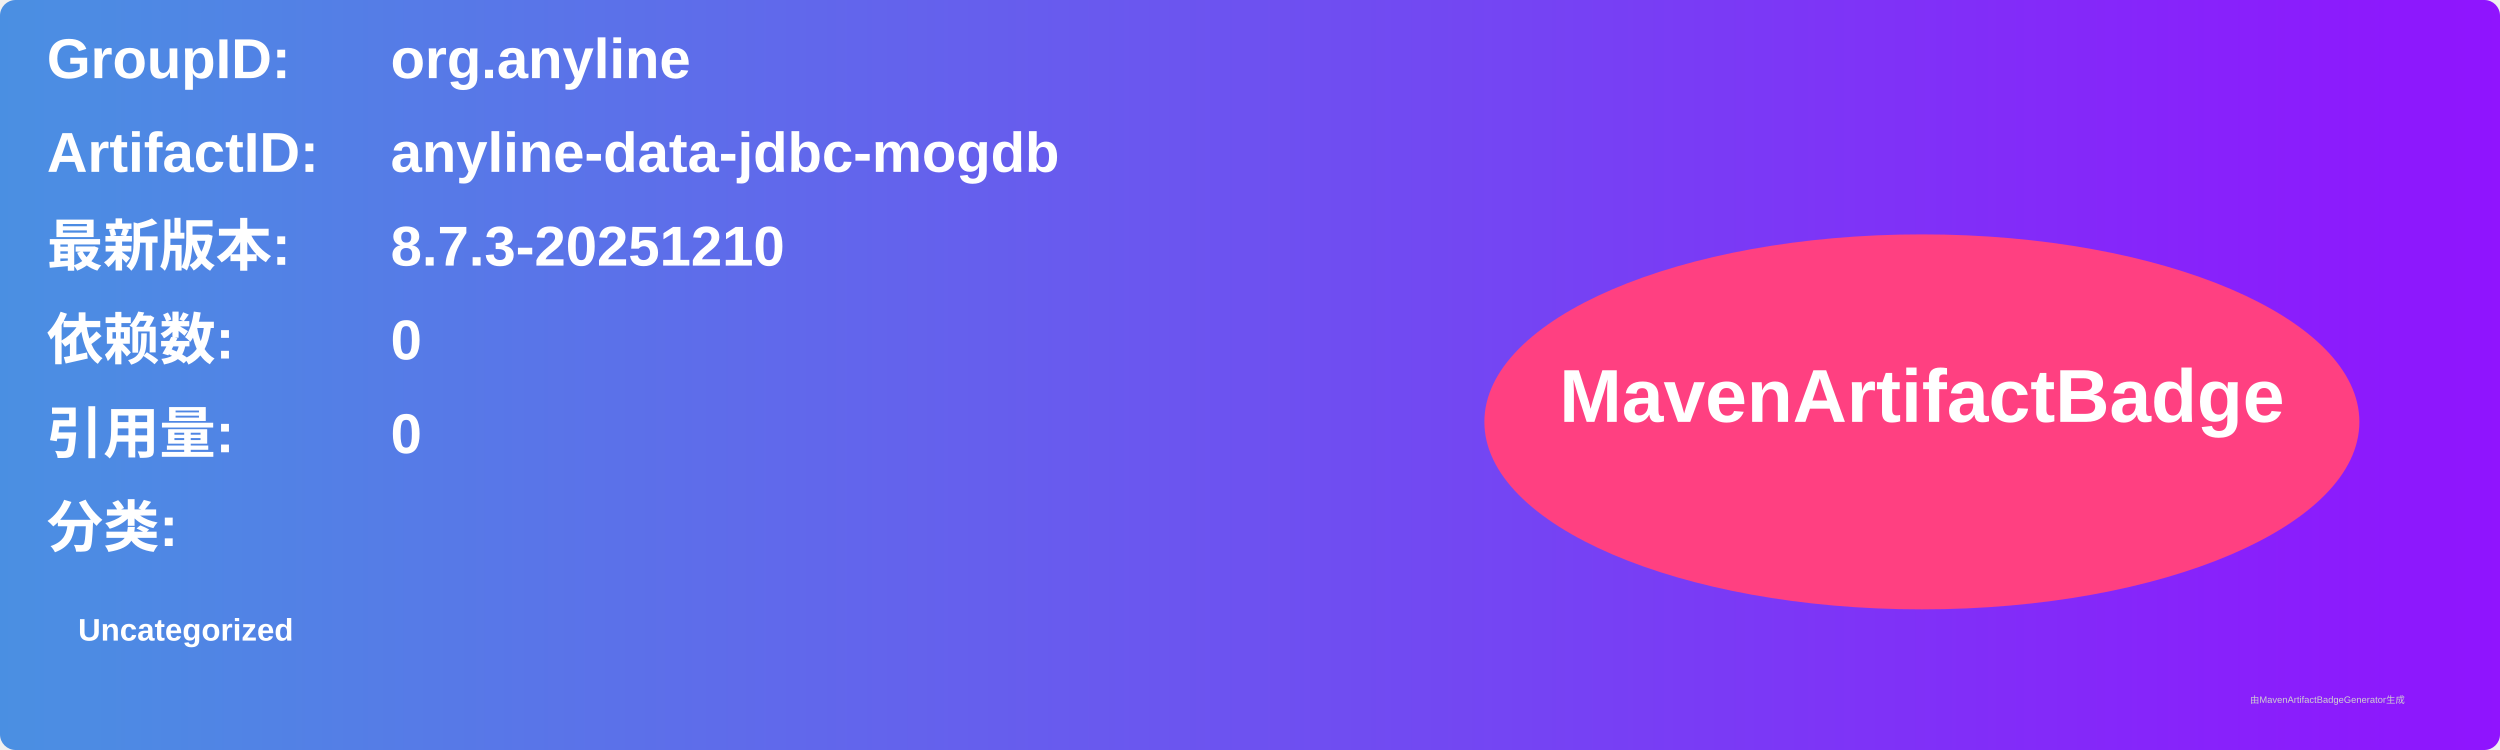
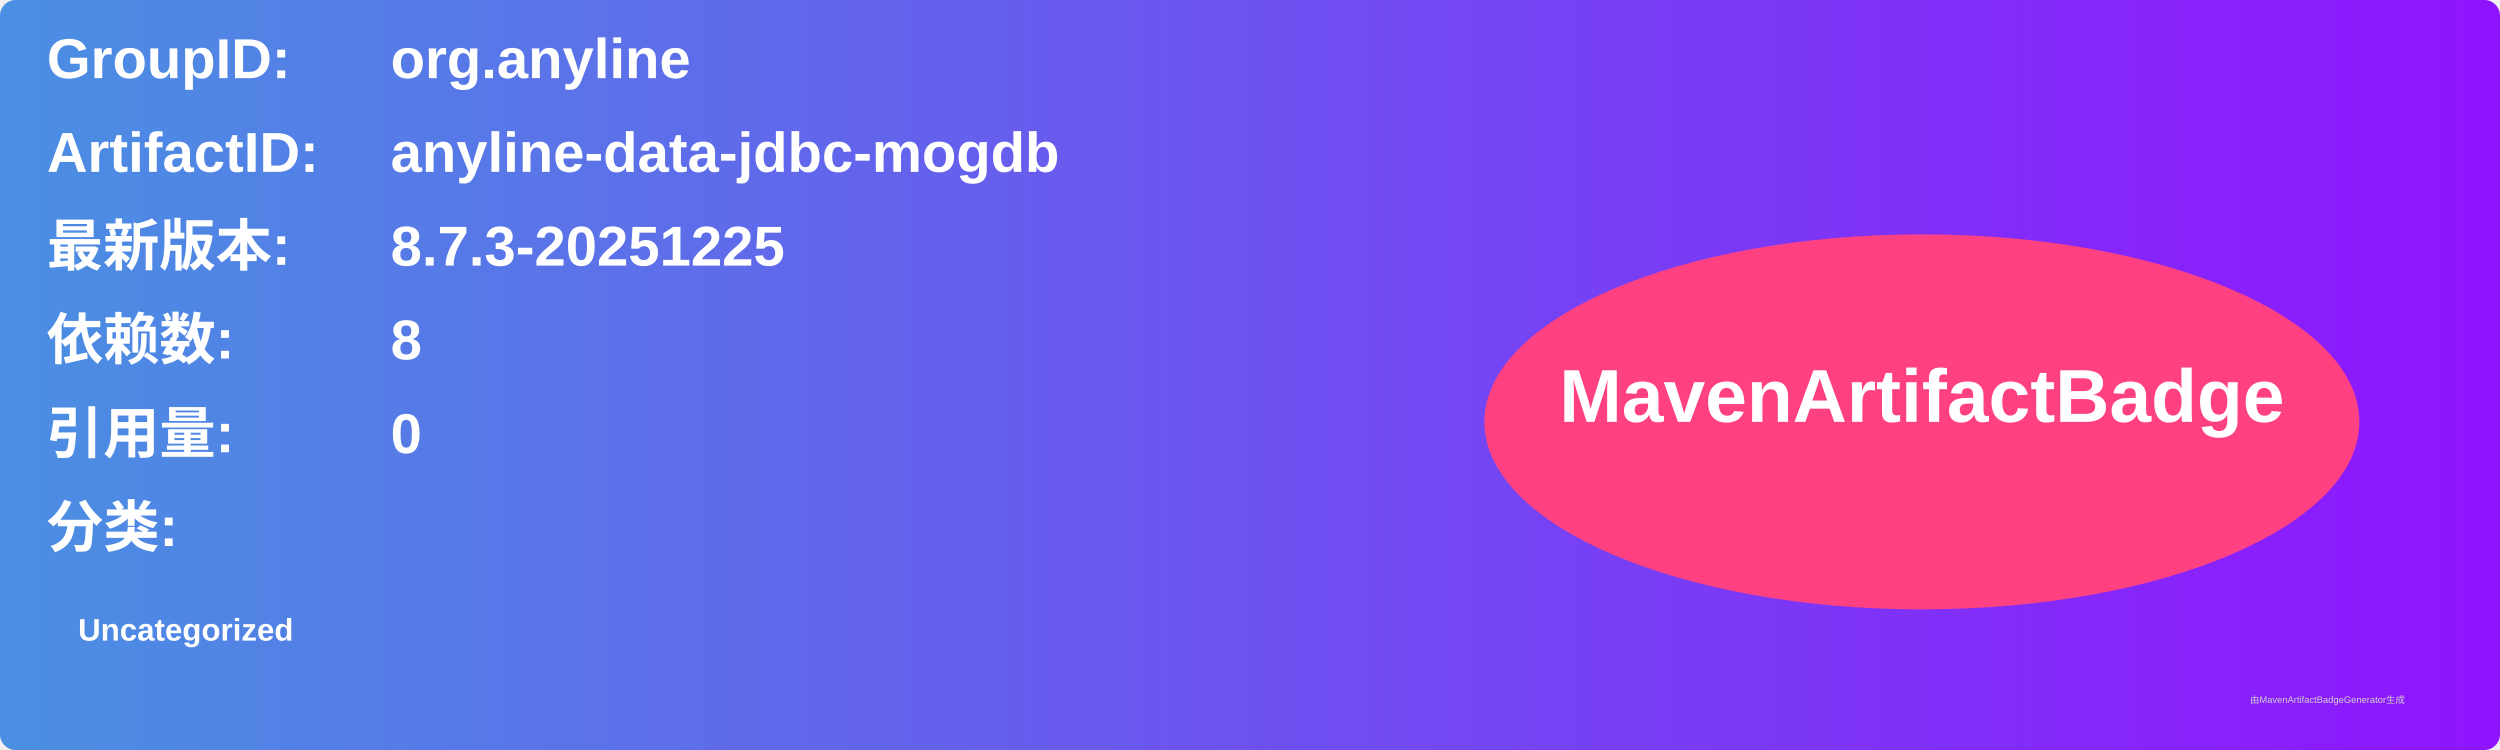
<svg xmlns="http://www.w3.org/2000/svg" width="800" height="240" viewBox="0 0 800 240">
  <linearGradient id="grad" x1="0%" y1="0%" x2="100%" y2="0%">
    <stop offset="0%" stop-color="#4a90e2" />
    <stop offset="100%" stop-color="#9013fe" />
  </linearGradient>
  <rect width="100%" height="100%" rx="5" ry="5" fill="url(#grad)" />
  <g transform="translate(15, 15)">
    <text x="0" y="10" font-family="Arial" font-size="18" fill="white" font-weight="bold" width="260">GroupID:</text>
    <text x="110" y="10" font-family="Arial" font-size="18" fill="white" font-weight="bold" width="460">org.anyline</text>
    <text x="0" y="40" font-family="Arial" font-size="18" fill="white" font-weight="bold" width="260">ArtifactID:</text>
    <text x="110" y="40" font-family="Arial" font-size="18" fill="white" font-weight="bold" width="460">anyline-data-jdbc-mogdb</text>
    <text x="0" y="70" font-family="Arial" font-size="18" fill="white" font-weight="bold">最新版本:</text>
    <text x="110" y="70" font-family="Arial" font-size="18" fill="white" font-weight="bold">
-       <tspan font-weight="bold">8.7.3-20251210</tspan>
+       <tspan font-weight="bold">8.7.3-20251225</tspan>
    </text>
    <text x="0" y="100" font-family="Arial" font-size="18" fill="white" font-weight="bold">依赖数: </text>
    <text x="110" y="100" font-family="Arial" font-size="18" fill="white">
-       <tspan font-weight="bold">0</tspan>
+       <tspan font-weight="bold">8</tspan>
    </text>
    <text x="0" y="130" font-family="Arial" font-size="18" fill="white" font-weight="bold">引用量: </text>
    <text x="110" y="130" font-family="Arial" font-size="18" fill="white">
      <tspan font-weight="bold">0</tspan>
    </text>
    <text x="0" y="160" font-family="Arial" font-size="18" fill="white" font-weight="bold">分类:</text>
    <text x="10" y="190" font-family="Arial" font-size="10" fill="white">
      <tspan font-weight="bold">Uncategorized</tspan>
    </text>
    <ellipse cx="600" cy="120" rx="140" ry="60" fill="#ff4081" />
    <text x="600" y="120" text-anchor="middle" font-family="Arial" font-size="24" fill="white" font-weight="bold">MavenArtifactBadge</text>
  </g>
  <text x="720" y="225" font-family="Arial" font-size="3" fill="#d0d0d0">由MavenArtifactBadgeGenerator生成</text>
</svg>
